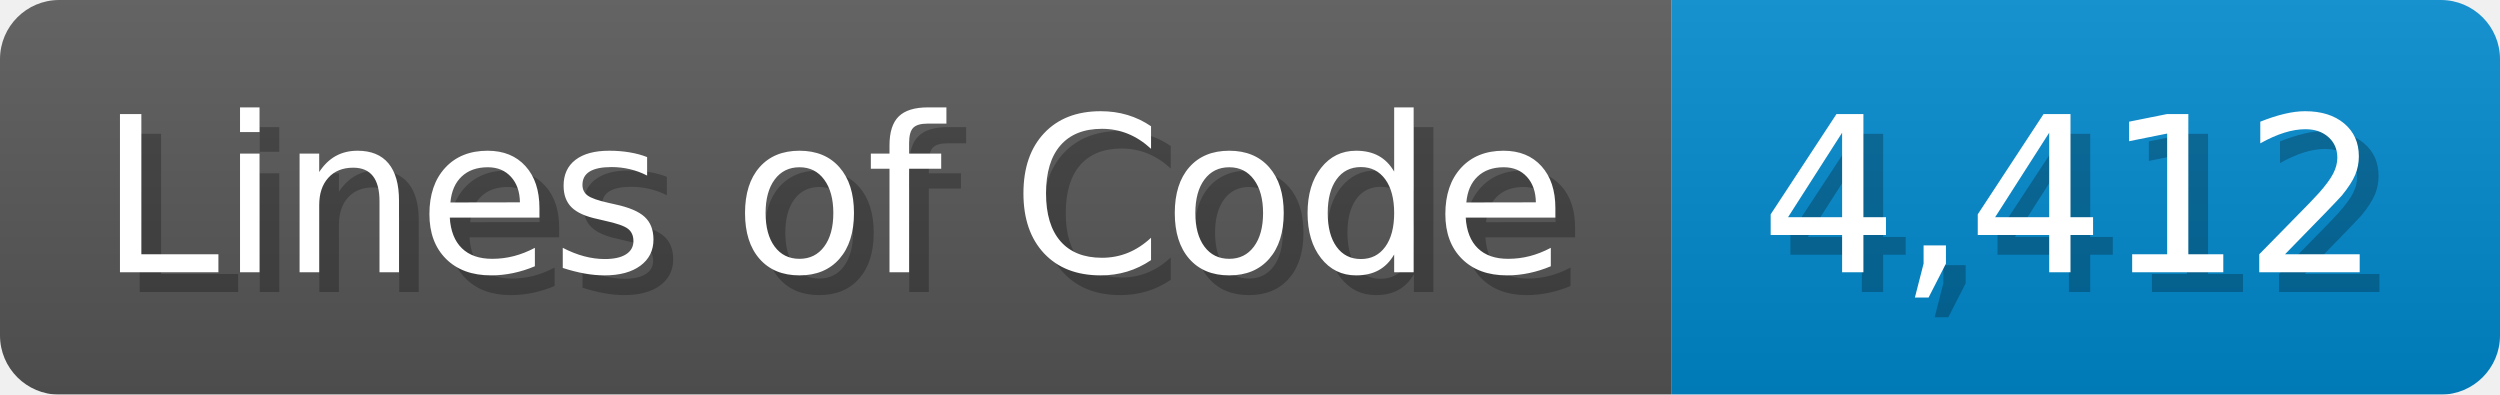
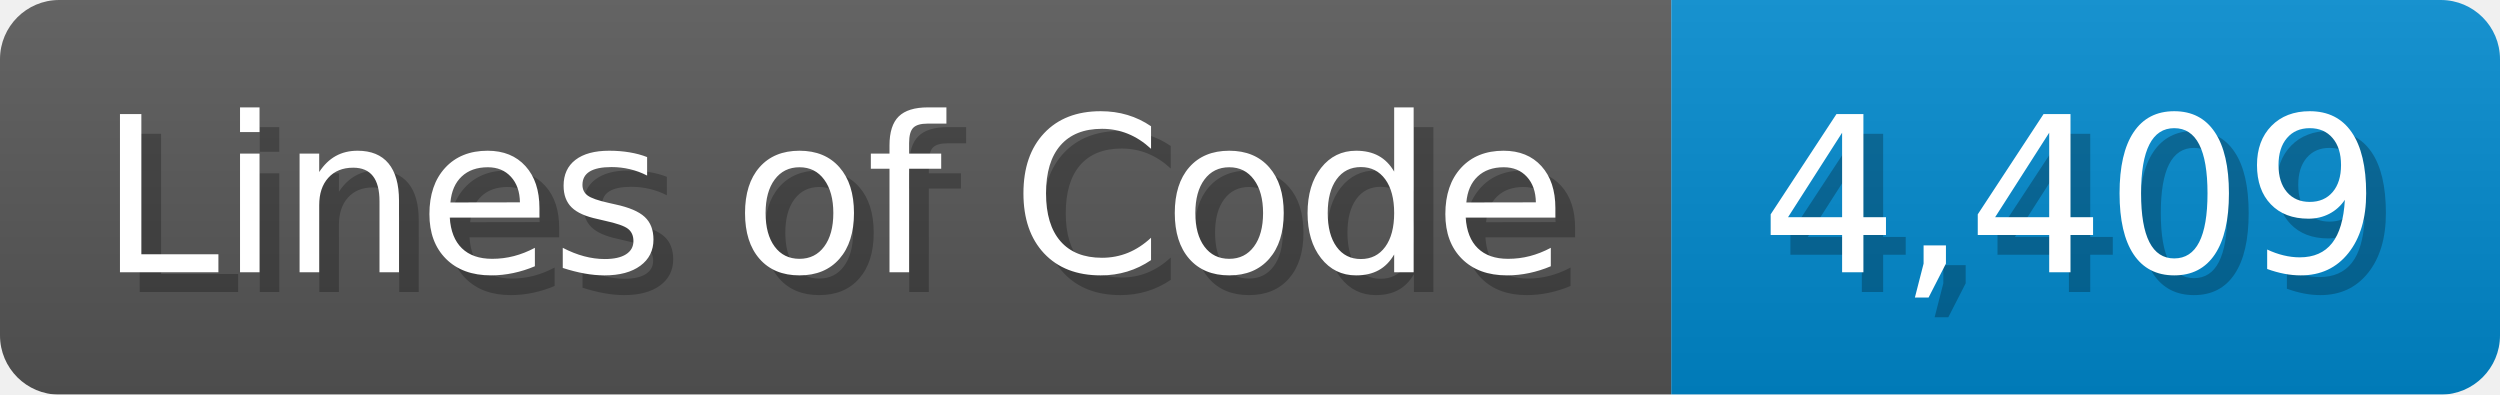
<svg xmlns="http://www.w3.org/2000/svg" width="126.7" height="20" viewBox="0 0 1267 200">
  <linearGradient id="a" x2="0" y2="100%">
    <stop offset="0" stop-opacity=".1" stop-color="#EEE" />
    <stop offset="1" stop-opacity=".1" />
  </linearGradient>
  <mask id="m">
    <rect width="1267" height="200" rx="30" fill="#FFF" />
  </mask>
  <g mask="url(#m)">
    <rect width="847" height="200" fill="#555" />
    <rect width="420" height="200" fill="#08C" x="847" />
    <rect width="1267" height="200" fill="url(#a)" />
  </g>
  <g fill="#fff" text-anchor="start" font-family="Verdana,DejaVu Sans,sans-serif" font-size="110">
    <text x="60" y="148" textLength="747" fill="#000" opacity="0.25">Lines of Code</text>
    <text x="50" y="138" textLength="747">Lines of Code</text>
-     <text x="902" y="148" textLength="320" fill="#000" opacity="0.25">4,412</text>
-     <text x="892" y="138" textLength="320">4,412</text>
+     <text x="902" y="148" textLength="320" fill="#000" opacity="0.25">4,409</text>
+     <text x="892" y="138" textLength="320">4,409</text>
  </g>
</svg>
